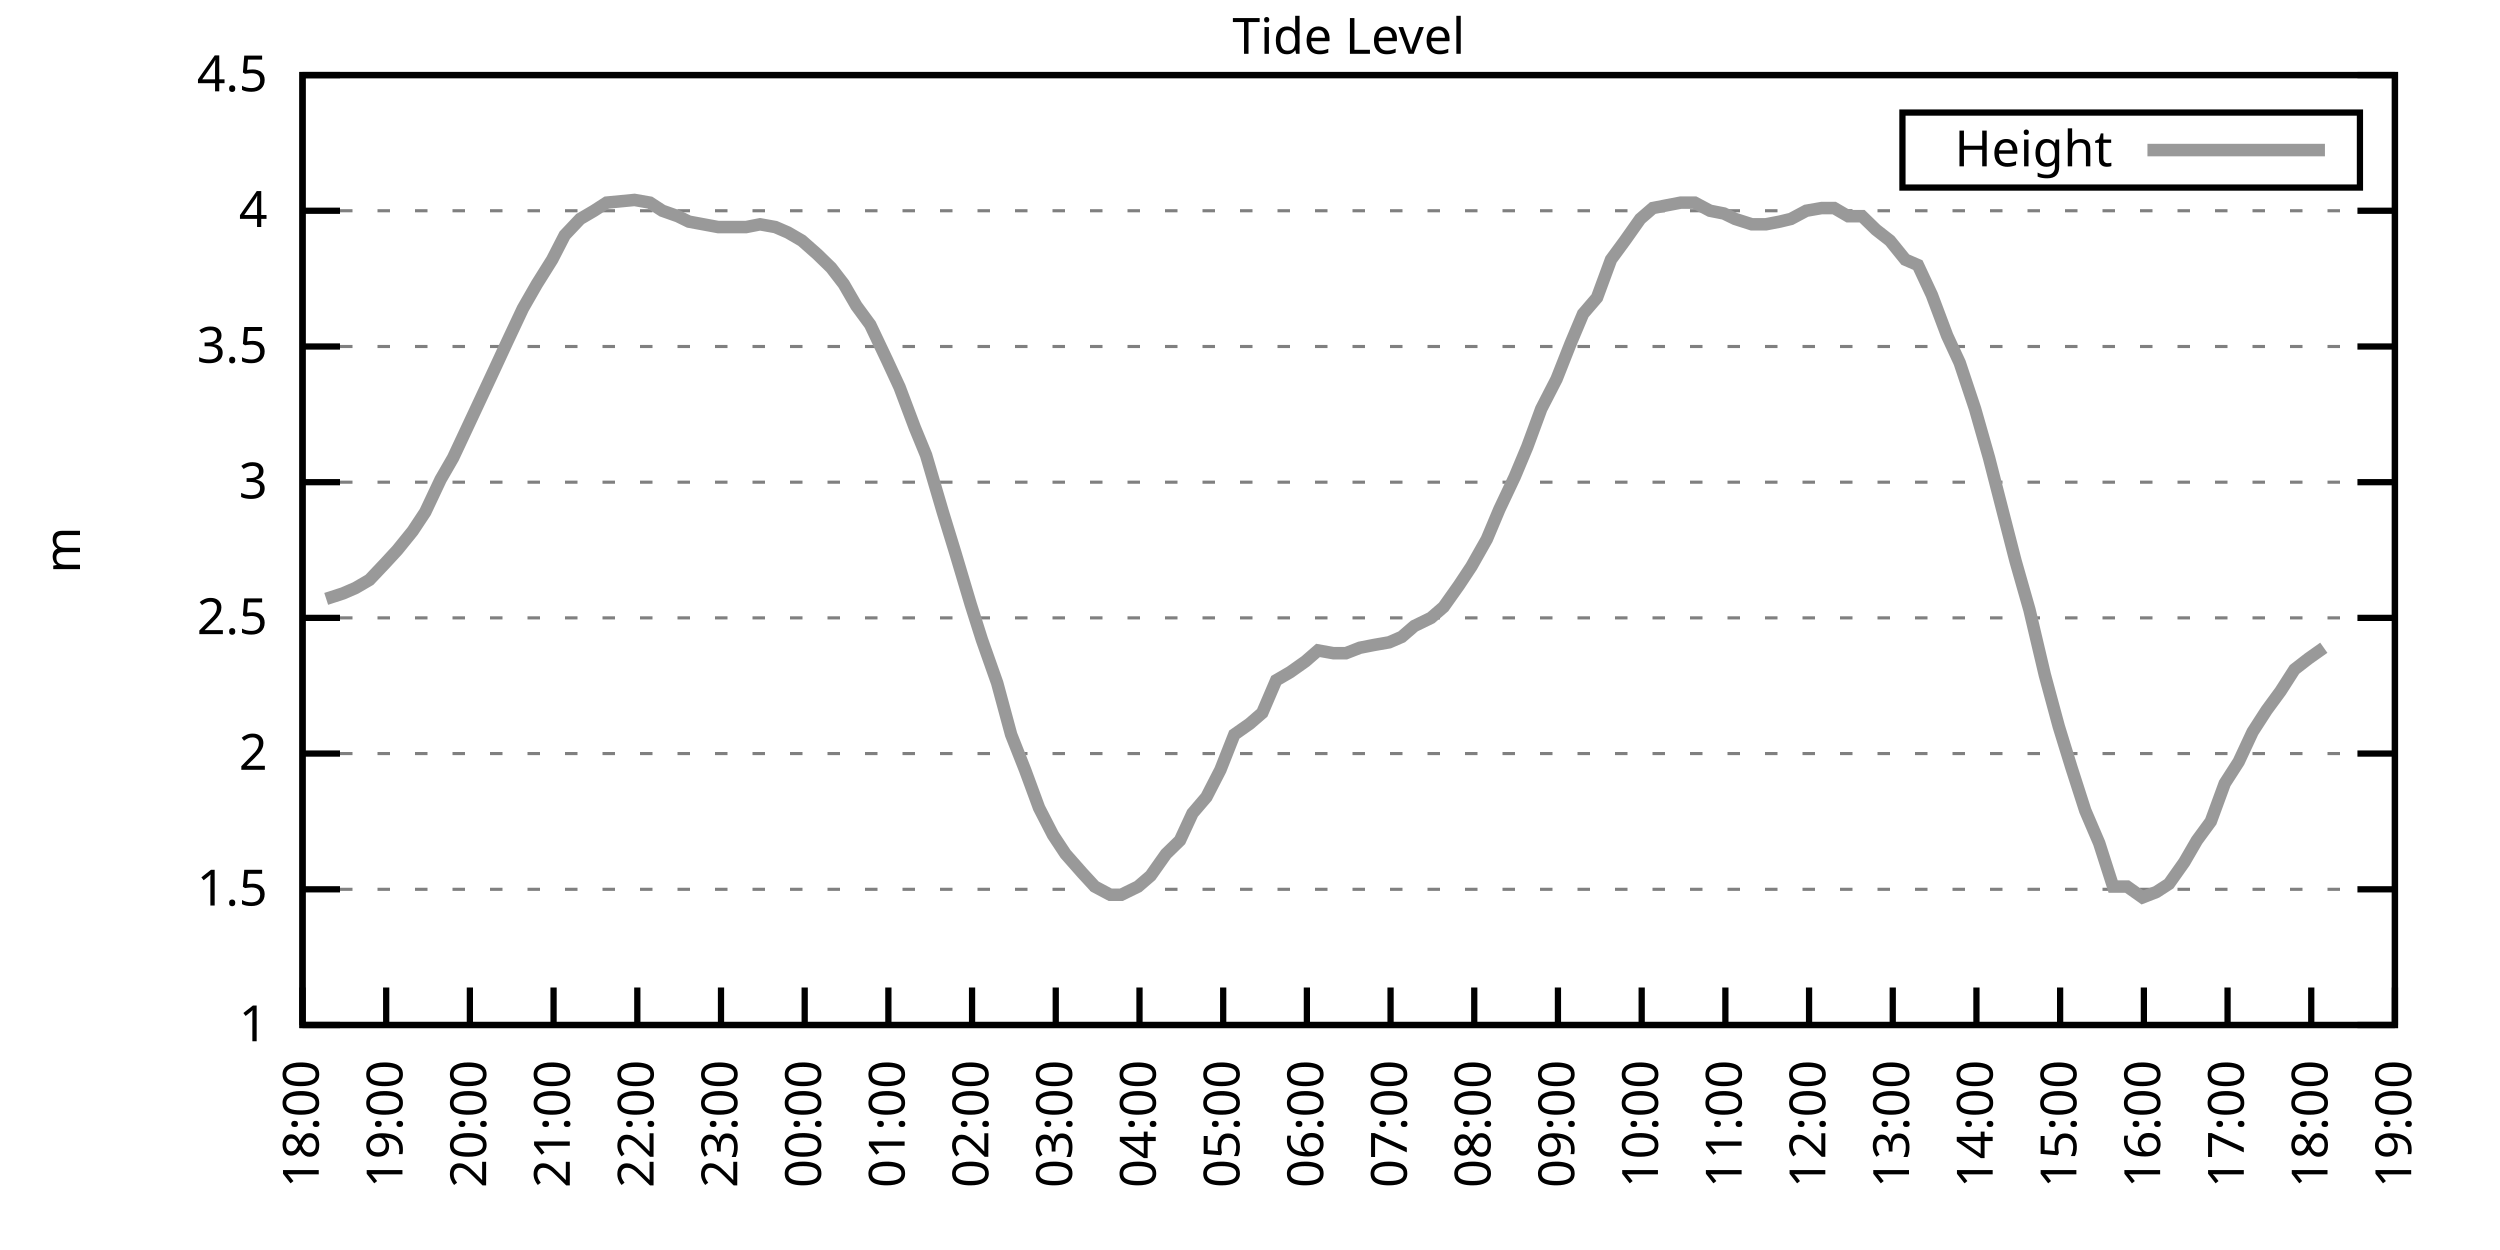
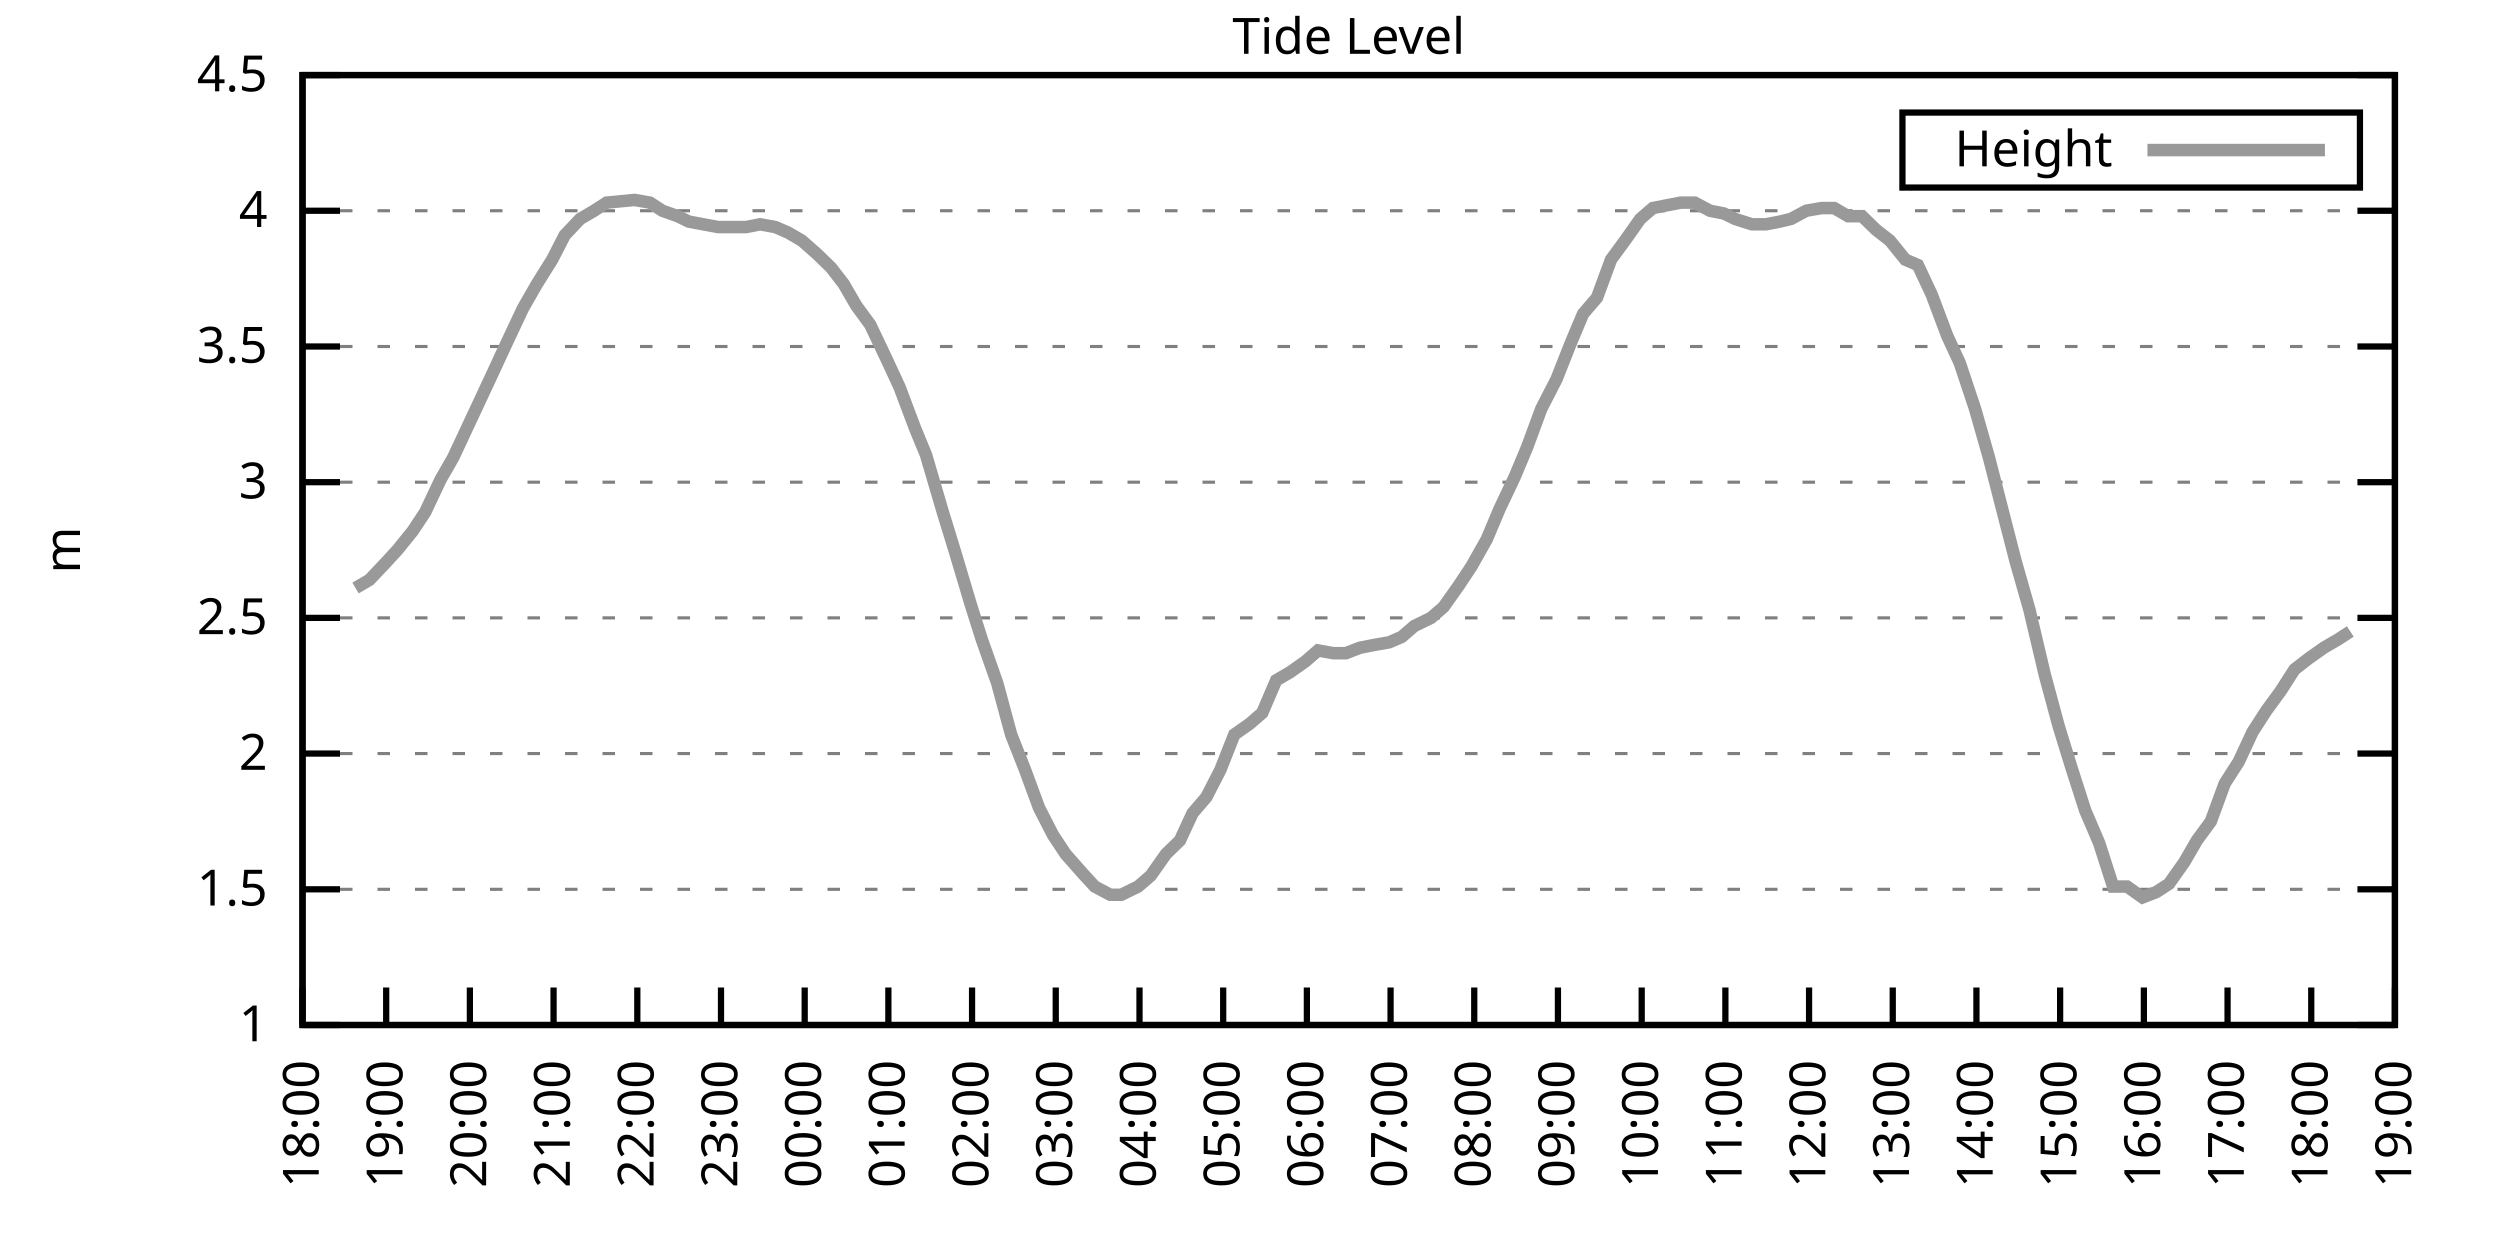
<svg xmlns="http://www.w3.org/2000/svg" xmlns:xlink="http://www.w3.org/1999/xlink" width="400" height="200" viewBox="0 0 400 200">
  <g id="gnuplot_canvas">
    <rect x="0" y="0" width="400" height="200" fill="none" />
    <defs>
      <circle id="gpDot" r="0.5" stroke-width="0.5" stroke="currentColor" />
      <path id="gpPt0" stroke-width="0.333" stroke="currentColor" d="M-1,0 h2 M0,-1 v2" />
      <path id="gpPt1" stroke-width="0.333" stroke="currentColor" d="M-1,-1 L1,1 M1,-1 L-1,1" />
      <path id="gpPt2" stroke-width="0.333" stroke="currentColor" d="M-1,0 L1,0 M0,-1 L0,1 M-1,-1 L1,1 M-1,1 L1,-1" />
      <rect id="gpPt3" stroke-width="0.333" stroke="currentColor" x="-1" y="-1" width="2" height="2" />
      <rect id="gpPt4" stroke-width="0.333" stroke="currentColor" fill="currentColor" x="-1" y="-1" width="2" height="2" />
      <circle id="gpPt5" stroke-width="0.333" stroke="currentColor" cx="0" cy="0" r="1" />
      <use xlink:href="#gpPt5" id="gpPt6" fill="currentColor" stroke="none" />
      <path id="gpPt7" stroke-width="0.333" stroke="currentColor" d="M0,-1.33 L-1.33,0.67 L1.33,0.67 z" />
      <use xlink:href="#gpPt7" id="gpPt8" fill="currentColor" stroke="none" />
      <use xlink:href="#gpPt7" id="gpPt9" stroke="currentColor" transform="rotate(180)" />
      <use xlink:href="#gpPt9" id="gpPt10" fill="currentColor" stroke="none" />
      <use xlink:href="#gpPt3" id="gpPt11" stroke="currentColor" transform="rotate(45)" />
      <use xlink:href="#gpPt11" id="gpPt12" fill="currentColor" stroke="none" />
      <path id="gpPt13" stroke-width="0.333" stroke="currentColor" d="M0,1.330 L1.265,0.411 L0.782,-1.067 L-0.782,-1.076 L-1.265,0.411 z" />
      <use xlink:href="#gpPt13" id="gpPt14" fill="currentColor" stroke="none" />
      <filter id="textbox" filterUnits="objectBoundingBox" x="0" y="0" height="1" width="1">
        <feFlood flood-color="white" flood-opacity="1" result="bgnd" />
        <feComposite in="SourceGraphic" in2="bgnd" operator="atop" />
      </filter>
      <filter id="greybox" filterUnits="objectBoundingBox" x="0" y="0" height="1" width="1">
        <feFlood flood-color="lightgrey" flood-opacity="1" result="grey" />
        <feComposite in="SourceGraphic" in2="grey" operator="atop" />
      </filter>
    </defs>
    <g fill="none" color="white" stroke="currentColor" stroke-width="1.00" stroke-linecap="butt" stroke-linejoin="miter">
</g>
    <g fill="none" color="black" stroke="currentColor" stroke-width="1.00" stroke-linecap="butt" stroke-linejoin="miter">
      <g stroke="none" shape-rendering="crispEdges">
        <polygon fill="rgb(255, 255, 255)" points="48.40,164.00 383.18,164.00 383.18,12.02 48.40,12.02 " />
      </g>
    </g>
    <g fill="none" color="black" stroke="currentColor" stroke-width="1.00" stroke-linecap="butt" stroke-linejoin="miter">
</g>
    <g fill="none" color="black" stroke="black" stroke-width="0.50" stroke-linecap="butt" stroke-linejoin="miter">
</g>
    <g fill="none" color="gray" stroke="currentColor" stroke-width="0.50" stroke-linecap="butt" stroke-linejoin="miter">
      <path stroke="gray" stroke-dasharray="2,4" class="gridline" d="M48.40,164.00 L383.19,164.00  " />
    </g>
    <g fill="none" color="gray" stroke="gray" stroke-width="1.00" stroke-linecap="butt" stroke-linejoin="miter">
</g>
    <g fill="none" color="black" stroke="currentColor" stroke-width="1.00" stroke-linecap="butt" stroke-linejoin="miter">
      <path stroke="black" d="M48.40,164.00 L54.40,164.00 M383.19,164.00 L377.19,164.00  " />
      <g transform="translate(42.80,166.60)" stroke="none" fill="black" font-family="Sans" font-size="8.00" text-anchor="end">
        <text>
          <tspan font-family="Sans"> 1</tspan>
        </text>
      </g>
    </g>
    <g fill="none" color="black" stroke="currentColor" stroke-width="1.00" stroke-linecap="butt" stroke-linejoin="miter">
</g>
    <g fill="none" color="black" stroke="black" stroke-width="0.50" stroke-linecap="butt" stroke-linejoin="miter">
</g>
    <g fill="none" color="gray" stroke="currentColor" stroke-width="0.50" stroke-linecap="butt" stroke-linejoin="miter">
      <path stroke="gray" stroke-dasharray="2,4" class="gridline" d="M48.40,142.29 L383.19,142.29  " />
    </g>
    <g fill="none" color="gray" stroke="gray" stroke-width="1.00" stroke-linecap="butt" stroke-linejoin="miter">
</g>
    <g fill="none" color="black" stroke="currentColor" stroke-width="1.00" stroke-linecap="butt" stroke-linejoin="miter">
      <path stroke="black" d="M48.40,142.29 L54.40,142.29 M383.19,142.29 L377.19,142.29  " />
      <g transform="translate(42.80,144.89)" stroke="none" fill="black" font-family="Sans" font-size="8.00" text-anchor="end">
        <text>
          <tspan font-family="Sans"> 1.5</tspan>
        </text>
      </g>
    </g>
    <g fill="none" color="black" stroke="currentColor" stroke-width="1.00" stroke-linecap="butt" stroke-linejoin="miter">
</g>
    <g fill="none" color="black" stroke="black" stroke-width="0.50" stroke-linecap="butt" stroke-linejoin="miter">
</g>
    <g fill="none" color="gray" stroke="currentColor" stroke-width="0.50" stroke-linecap="butt" stroke-linejoin="miter">
      <path stroke="gray" stroke-dasharray="2,4" class="gridline" d="M48.40,120.57 L383.19,120.57  " />
    </g>
    <g fill="none" color="gray" stroke="gray" stroke-width="1.00" stroke-linecap="butt" stroke-linejoin="miter">
</g>
    <g fill="none" color="black" stroke="currentColor" stroke-width="1.00" stroke-linecap="butt" stroke-linejoin="miter">
      <path stroke="black" d="M48.40,120.57 L54.40,120.57 M383.19,120.57 L377.19,120.57  " />
      <g transform="translate(42.80,123.17)" stroke="none" fill="black" font-family="Sans" font-size="8.00" text-anchor="end">
        <text>
          <tspan font-family="Sans"> 2</tspan>
        </text>
      </g>
    </g>
    <g fill="none" color="black" stroke="currentColor" stroke-width="1.00" stroke-linecap="butt" stroke-linejoin="miter">
</g>
    <g fill="none" color="black" stroke="black" stroke-width="0.50" stroke-linecap="butt" stroke-linejoin="miter">
</g>
    <g fill="none" color="gray" stroke="currentColor" stroke-width="0.50" stroke-linecap="butt" stroke-linejoin="miter">
      <path stroke="gray" stroke-dasharray="2,4" class="gridline" d="M48.40,98.86 L383.19,98.86  " />
    </g>
    <g fill="none" color="gray" stroke="gray" stroke-width="1.00" stroke-linecap="butt" stroke-linejoin="miter">
</g>
    <g fill="none" color="black" stroke="currentColor" stroke-width="1.00" stroke-linecap="butt" stroke-linejoin="miter">
      <path stroke="black" d="M48.40,98.86 L54.40,98.86 M383.19,98.86 L377.19,98.86  " />
      <g transform="translate(42.80,101.46)" stroke="none" fill="black" font-family="Sans" font-size="8.00" text-anchor="end">
        <text>
          <tspan font-family="Sans"> 2.5</tspan>
        </text>
      </g>
    </g>
    <g fill="none" color="black" stroke="currentColor" stroke-width="1.00" stroke-linecap="butt" stroke-linejoin="miter">
</g>
    <g fill="none" color="black" stroke="black" stroke-width="0.50" stroke-linecap="butt" stroke-linejoin="miter">
</g>
    <g fill="none" color="gray" stroke="currentColor" stroke-width="0.50" stroke-linecap="butt" stroke-linejoin="miter">
      <path stroke="gray" stroke-dasharray="2,4" class="gridline" d="M48.40,77.15 L383.19,77.15  " />
    </g>
    <g fill="none" color="gray" stroke="gray" stroke-width="1.00" stroke-linecap="butt" stroke-linejoin="miter">
</g>
    <g fill="none" color="black" stroke="currentColor" stroke-width="1.00" stroke-linecap="butt" stroke-linejoin="miter">
      <path stroke="black" d="M48.40,77.15 L54.40,77.15 M383.19,77.15 L377.19,77.15  " />
      <g transform="translate(42.80,79.75)" stroke="none" fill="black" font-family="Sans" font-size="8.00" text-anchor="end">
        <text>
          <tspan font-family="Sans"> 3</tspan>
        </text>
      </g>
    </g>
    <g fill="none" color="black" stroke="currentColor" stroke-width="1.00" stroke-linecap="butt" stroke-linejoin="miter">
</g>
    <g fill="none" color="black" stroke="black" stroke-width="0.50" stroke-linecap="butt" stroke-linejoin="miter">
</g>
    <g fill="none" color="gray" stroke="currentColor" stroke-width="0.50" stroke-linecap="butt" stroke-linejoin="miter">
      <path stroke="gray" stroke-dasharray="2,4" class="gridline" d="M48.40,55.44 L383.19,55.44  " />
    </g>
    <g fill="none" color="gray" stroke="gray" stroke-width="1.00" stroke-linecap="butt" stroke-linejoin="miter">
</g>
    <g fill="none" color="black" stroke="currentColor" stroke-width="1.00" stroke-linecap="butt" stroke-linejoin="miter">
      <path stroke="black" d="M48.40,55.44 L54.40,55.44 M383.19,55.44 L377.19,55.44  " />
      <g transform="translate(42.80,58.04)" stroke="none" fill="black" font-family="Sans" font-size="8.00" text-anchor="end">
        <text>
          <tspan font-family="Sans"> 3.5</tspan>
        </text>
      </g>
    </g>
    <g fill="none" color="black" stroke="currentColor" stroke-width="1.00" stroke-linecap="butt" stroke-linejoin="miter">
</g>
    <g fill="none" color="black" stroke="black" stroke-width="0.50" stroke-linecap="butt" stroke-linejoin="miter">
</g>
    <g fill="none" color="gray" stroke="currentColor" stroke-width="0.50" stroke-linecap="butt" stroke-linejoin="miter">
      <path stroke="gray" stroke-dasharray="2,4" class="gridline" d="M48.40,33.72 L383.19,33.72  " />
    </g>
    <g fill="none" color="gray" stroke="gray" stroke-width="1.00" stroke-linecap="butt" stroke-linejoin="miter">
</g>
    <g fill="none" color="black" stroke="currentColor" stroke-width="1.00" stroke-linecap="butt" stroke-linejoin="miter">
      <path stroke="black" d="M48.40,33.72 L54.40,33.72 M383.19,33.72 L377.19,33.72  " />
      <g transform="translate(42.80,36.32)" stroke="none" fill="black" font-family="Sans" font-size="8.00" text-anchor="end">
        <text>
          <tspan font-family="Sans"> 4</tspan>
        </text>
      </g>
    </g>
    <g fill="none" color="black" stroke="currentColor" stroke-width="1.00" stroke-linecap="butt" stroke-linejoin="miter">
</g>
    <g fill="none" color="black" stroke="black" stroke-width="0.50" stroke-linecap="butt" stroke-linejoin="miter">
</g>
    <g fill="none" color="gray" stroke="currentColor" stroke-width="0.50" stroke-linecap="butt" stroke-linejoin="miter">
      <path stroke="gray" stroke-dasharray="2,4" class="gridline" d="M48.40,12.01 L383.19,12.01  " />
    </g>
    <g fill="none" color="gray" stroke="gray" stroke-width="1.00" stroke-linecap="butt" stroke-linejoin="miter">
</g>
    <g fill="none" color="black" stroke="currentColor" stroke-width="1.00" stroke-linecap="butt" stroke-linejoin="miter">
      <path stroke="black" d="M48.40,12.01 L54.40,12.01 M383.19,12.01 L377.19,12.01  " />
      <g transform="translate(42.80,14.61)" stroke="none" fill="black" font-family="Sans" font-size="8.00" text-anchor="end">
        <text>
          <tspan font-family="Sans"> 4.5</tspan>
        </text>
      </g>
    </g>
    <g fill="none" color="black" stroke="currentColor" stroke-width="1.00" stroke-linecap="butt" stroke-linejoin="miter">
      <path stroke="black" d="M48.40,164.00 L48.40,158.00  " />
      <g transform="translate(51.00,169.60) rotate(270.00)" stroke="none" fill="black" font-family="Sans" font-size="8.00" text-anchor="end">
        <text>
          <tspan font-family="Sans">18:00</tspan>
        </text>
      </g>
    </g>
    <g fill="none" color="black" stroke="currentColor" stroke-width="1.00" stroke-linecap="butt" stroke-linejoin="miter">
      <path stroke="black" d="M61.79,164.00 L61.79,158.00  " />
      <g transform="translate(64.39,169.60) rotate(270.00)" stroke="none" fill="black" font-family="Sans" font-size="8.00" text-anchor="end">
        <text>
          <tspan font-family="Sans">19:00</tspan>
        </text>
      </g>
    </g>
    <g fill="none" color="black" stroke="currentColor" stroke-width="1.00" stroke-linecap="butt" stroke-linejoin="miter">
      <path stroke="black" d="M75.18,164.00 L75.18,158.00  " />
      <g transform="translate(77.78,169.60) rotate(270.00)" stroke="none" fill="black" font-family="Sans" font-size="8.00" text-anchor="end">
        <text>
          <tspan font-family="Sans">20:00</tspan>
        </text>
      </g>
    </g>
    <g fill="none" color="black" stroke="currentColor" stroke-width="1.00" stroke-linecap="butt" stroke-linejoin="miter">
      <path stroke="black" d="M88.57,164.00 L88.57,158.00  " />
      <g transform="translate(91.17,169.60) rotate(270.00)" stroke="none" fill="black" font-family="Sans" font-size="8.00" text-anchor="end">
        <text>
          <tspan font-family="Sans">21:00</tspan>
        </text>
      </g>
    </g>
    <g fill="none" color="black" stroke="currentColor" stroke-width="1.00" stroke-linecap="butt" stroke-linejoin="miter">
      <path stroke="black" d="M101.97,164.00 L101.97,158.00  " />
      <g transform="translate(104.57,169.60) rotate(270.00)" stroke="none" fill="black" font-family="Sans" font-size="8.00" text-anchor="end">
        <text>
          <tspan font-family="Sans">22:00</tspan>
        </text>
      </g>
    </g>
    <g fill="none" color="black" stroke="currentColor" stroke-width="1.00" stroke-linecap="butt" stroke-linejoin="miter">
      <path stroke="black" d="M115.36,164.00 L115.36,158.00  " />
      <g transform="translate(117.96,169.60) rotate(270.00)" stroke="none" fill="black" font-family="Sans" font-size="8.00" text-anchor="end">
        <text>
          <tspan font-family="Sans">23:00</tspan>
        </text>
      </g>
    </g>
    <g fill="none" color="black" stroke="currentColor" stroke-width="1.00" stroke-linecap="butt" stroke-linejoin="miter">
      <path stroke="black" d="M128.75,164.00 L128.75,158.00  " />
      <g transform="translate(131.35,169.60) rotate(270.00)" stroke="none" fill="black" font-family="Sans" font-size="8.00" text-anchor="end">
        <text>
          <tspan font-family="Sans">00:00</tspan>
        </text>
      </g>
    </g>
    <g fill="none" color="black" stroke="currentColor" stroke-width="1.00" stroke-linecap="butt" stroke-linejoin="miter">
      <path stroke="black" d="M142.14,164.00 L142.14,158.00  " />
      <g transform="translate(144.74,169.60) rotate(270.00)" stroke="none" fill="black" font-family="Sans" font-size="8.00" text-anchor="end">
        <text>
          <tspan font-family="Sans">01:00</tspan>
        </text>
      </g>
    </g>
    <g fill="none" color="black" stroke="currentColor" stroke-width="1.00" stroke-linecap="butt" stroke-linejoin="miter">
      <path stroke="black" d="M155.53,164.00 L155.53,158.00  " />
      <g transform="translate(158.13,169.60) rotate(270.00)" stroke="none" fill="black" font-family="Sans" font-size="8.00" text-anchor="end">
        <text>
          <tspan font-family="Sans">02:00</tspan>
        </text>
      </g>
    </g>
    <g fill="none" color="black" stroke="currentColor" stroke-width="1.00" stroke-linecap="butt" stroke-linejoin="miter">
      <path stroke="black" d="M168.92,164.00 L168.92,158.00  " />
      <g transform="translate(171.52,169.60) rotate(270.00)" stroke="none" fill="black" font-family="Sans" font-size="8.00" text-anchor="end">
        <text>
          <tspan font-family="Sans">03:00</tspan>
        </text>
      </g>
    </g>
    <g fill="none" color="black" stroke="currentColor" stroke-width="1.00" stroke-linecap="butt" stroke-linejoin="miter">
      <path stroke="black" d="M182.32,164.00 L182.32,158.00  " />
      <g transform="translate(184.92,169.60) rotate(270.00)" stroke="none" fill="black" font-family="Sans" font-size="8.00" text-anchor="end">
        <text>
          <tspan font-family="Sans">04:00</tspan>
        </text>
      </g>
    </g>
    <g fill="none" color="black" stroke="currentColor" stroke-width="1.00" stroke-linecap="butt" stroke-linejoin="miter">
      <path stroke="black" d="M195.71,164.00 L195.71,158.00  " />
      <g transform="translate(198.31,169.60) rotate(270.00)" stroke="none" fill="black" font-family="Sans" font-size="8.00" text-anchor="end">
        <text>
          <tspan font-family="Sans">05:00</tspan>
        </text>
      </g>
    </g>
    <g fill="none" color="black" stroke="currentColor" stroke-width="1.00" stroke-linecap="butt" stroke-linejoin="miter">
      <path stroke="black" d="M209.10,164.00 L209.10,158.00  " />
      <g transform="translate(211.70,169.60) rotate(270.00)" stroke="none" fill="black" font-family="Sans" font-size="8.00" text-anchor="end">
        <text>
          <tspan font-family="Sans">06:00</tspan>
        </text>
      </g>
    </g>
    <g fill="none" color="black" stroke="currentColor" stroke-width="1.00" stroke-linecap="butt" stroke-linejoin="miter">
      <path stroke="black" d="M222.49,164.00 L222.49,158.00  " />
      <g transform="translate(225.09,169.60) rotate(270.00)" stroke="none" fill="black" font-family="Sans" font-size="8.00" text-anchor="end">
        <text>
          <tspan font-family="Sans">07:00</tspan>
        </text>
      </g>
    </g>
    <g fill="none" color="black" stroke="currentColor" stroke-width="1.00" stroke-linecap="butt" stroke-linejoin="miter">
      <path stroke="black" d="M235.88,164.00 L235.88,158.00  " />
      <g transform="translate(238.48,169.60) rotate(270.00)" stroke="none" fill="black" font-family="Sans" font-size="8.00" text-anchor="end">
        <text>
          <tspan font-family="Sans">08:00</tspan>
        </text>
      </g>
    </g>
    <g fill="none" color="black" stroke="currentColor" stroke-width="1.00" stroke-linecap="butt" stroke-linejoin="miter">
      <path stroke="black" d="M249.27,164.00 L249.27,158.00  " />
      <g transform="translate(251.87,169.60) rotate(270.00)" stroke="none" fill="black" font-family="Sans" font-size="8.00" text-anchor="end">
        <text>
          <tspan font-family="Sans">09:00</tspan>
        </text>
      </g>
    </g>
    <g fill="none" color="black" stroke="currentColor" stroke-width="1.00" stroke-linecap="butt" stroke-linejoin="miter">
      <path stroke="black" d="M262.67,164.00 L262.67,158.00  " />
      <g transform="translate(265.27,169.60) rotate(270.00)" stroke="none" fill="black" font-family="Sans" font-size="8.00" text-anchor="end">
        <text>
          <tspan font-family="Sans">10:00</tspan>
        </text>
      </g>
    </g>
    <g fill="none" color="black" stroke="currentColor" stroke-width="1.00" stroke-linecap="butt" stroke-linejoin="miter">
      <path stroke="black" d="M276.06,164.00 L276.06,158.00  " />
      <g transform="translate(278.66,169.60) rotate(270.00)" stroke="none" fill="black" font-family="Sans" font-size="8.00" text-anchor="end">
        <text>
          <tspan font-family="Sans">11:00</tspan>
        </text>
      </g>
    </g>
    <g fill="none" color="black" stroke="currentColor" stroke-width="1.00" stroke-linecap="butt" stroke-linejoin="miter">
      <path stroke="black" d="M289.45,164.00 L289.45,158.00  " />
      <g transform="translate(292.05,169.60) rotate(270.00)" stroke="none" fill="black" font-family="Sans" font-size="8.00" text-anchor="end">
        <text>
          <tspan font-family="Sans">12:00</tspan>
        </text>
      </g>
    </g>
    <g fill="none" color="black" stroke="currentColor" stroke-width="1.00" stroke-linecap="butt" stroke-linejoin="miter">
      <path stroke="black" d="M302.84,164.00 L302.84,158.00  " />
      <g transform="translate(305.44,169.60) rotate(270.00)" stroke="none" fill="black" font-family="Sans" font-size="8.00" text-anchor="end">
        <text>
          <tspan font-family="Sans">13:00</tspan>
        </text>
      </g>
    </g>
    <g fill="none" color="black" stroke="currentColor" stroke-width="1.00" stroke-linecap="butt" stroke-linejoin="miter">
      <path stroke="black" d="M316.23,164.00 L316.23,158.00  " />
      <g transform="translate(318.83,169.60) rotate(270.00)" stroke="none" fill="black" font-family="Sans" font-size="8.00" text-anchor="end">
        <text>
          <tspan font-family="Sans">14:00</tspan>
        </text>
      </g>
    </g>
    <g fill="none" color="black" stroke="currentColor" stroke-width="1.00" stroke-linecap="butt" stroke-linejoin="miter">
      <path stroke="black" d="M329.62,164.00 L329.62,158.00  " />
      <g transform="translate(332.22,169.60) rotate(270.00)" stroke="none" fill="black" font-family="Sans" font-size="8.00" text-anchor="end">
        <text>
          <tspan font-family="Sans">15:00</tspan>
        </text>
      </g>
    </g>
    <g fill="none" color="black" stroke="currentColor" stroke-width="1.00" stroke-linecap="butt" stroke-linejoin="miter">
      <path stroke="black" d="M343.02,164.00 L343.02,158.00  " />
      <g transform="translate(345.62,169.60) rotate(270.00)" stroke="none" fill="black" font-family="Sans" font-size="8.00" text-anchor="end">
        <text>
          <tspan font-family="Sans">16:00</tspan>
        </text>
      </g>
    </g>
    <g fill="none" color="black" stroke="currentColor" stroke-width="1.00" stroke-linecap="butt" stroke-linejoin="miter">
      <path stroke="black" d="M356.41,164.00 L356.41,158.00  " />
      <g transform="translate(359.01,169.60) rotate(270.00)" stroke="none" fill="black" font-family="Sans" font-size="8.00" text-anchor="end">
        <text>
          <tspan font-family="Sans">17:00</tspan>
        </text>
      </g>
    </g>
    <g fill="none" color="black" stroke="currentColor" stroke-width="1.00" stroke-linecap="butt" stroke-linejoin="miter">
      <path stroke="black" d="M369.80,164.00 L369.80,158.00  " />
      <g transform="translate(372.40,169.60) rotate(270.00)" stroke="none" fill="black" font-family="Sans" font-size="8.00" text-anchor="end">
        <text>
          <tspan font-family="Sans">18:00</tspan>
        </text>
      </g>
    </g>
    <g fill="none" color="black" stroke="currentColor" stroke-width="1.00" stroke-linecap="butt" stroke-linejoin="miter">
      <path stroke="black" d="M383.19,164.00 L383.19,158.00  " />
      <g transform="translate(385.79,169.60) rotate(270.00)" stroke="none" fill="black" font-family="Sans" font-size="8.00" text-anchor="end">
        <text>
          <tspan font-family="Sans">19:00</tspan>
        </text>
      </g>
    </g>
    <g fill="none" color="black" stroke="currentColor" stroke-width="1.00" stroke-linecap="butt" stroke-linejoin="miter">
</g>
    <g fill="none" color="black" stroke="currentColor" stroke-width="1.00" stroke-linecap="butt" stroke-linejoin="miter">
      <path stroke="black" d="M48.40,12.01 L48.40,164.00 L383.19,164.00 L383.19,12.01 L48.40,12.01 Z  " />
    </g>
    <g fill="none" color="black" stroke="currentColor" stroke-width="1.00" stroke-linecap="butt" stroke-linejoin="miter">
</g>
    <g fill="none" color="black" stroke="currentColor" stroke-width="1.00" stroke-linecap="butt" stroke-linejoin="miter">
      <path stroke="black" d="M304.39,30.01 L304.39,18.01 L377.59,18.01 L377.59,30.01 L304.39,30.01 Z  " />
    </g>
    <g id="Tide_level_plot_1">
      <g fill="none" color="white" stroke="black" stroke-width="2.00" stroke-linecap="butt" stroke-linejoin="miter">
</g>
      <g fill="none" color="black" stroke="currentColor" stroke-width="2.00" stroke-linecap="butt" stroke-linejoin="miter">
        <g transform="translate(337.99,26.61)" stroke="none" fill="black" font-family="Sans" font-size="8.00" text-anchor="end">
          <text>
            <tspan font-family="Sans">Height</tspan>
          </text>
        </g>
      </g>
      <g fill="none" color="black" stroke="currentColor" stroke-width="2.00" stroke-linecap="butt" stroke-linejoin="miter">
-         <path stroke="rgb(153, 153, 153)" d="M343.59,24.01 L371.99,24.01 M52.19,95.82 L54.87,94.95 L56.88,94.08 L59.11,92.78 L61.57,90.18 L63.58,88.00   L66.03,84.97 L68.04,81.93 L70.50,76.71 L72.50,73.24 L74.74,68.46 L76.97,63.69 L79.20,58.91 L81.21,54.57   L83.66,49.36 L85.90,45.45 L88.35,41.54 L90.36,37.63 L92.82,35.03 L95.05,33.72 L97.06,32.42 L101.52,31.99   L103.98,32.42 L105.98,33.72 L108.44,34.59 L110.22,35.46 L114.91,36.33 L116.92,36.33 L119.38,36.33 L121.61,35.89   L124.06,36.33 L126.07,37.20 L128.30,38.50 L130.76,40.67 L132.99,42.84 L135.00,45.45 L137.01,48.92 L139.24,51.96   L141.92,57.61 L143.93,61.95 L146.38,68.46 L148.17,72.81 L150.85,81.93 L152.85,88.44 L155.31,96.69 L157.10,102.34   L159.55,109.28 L161.78,117.53 L164.01,123.18 L166.25,129.26 L168.48,133.60 L170.49,136.64 L173.17,139.68 L175.17,141.85   L177.63,143.16 L179.41,143.16 L182.09,141.85 L184.10,140.12 L186.56,136.64 L188.79,134.47 L190.80,130.13 L193.03,127.52   L195.26,123.18 L197.49,117.53 L199.95,115.80 L201.96,114.06 L204.19,108.85 L206.42,107.55 L208.88,105.81 L210.88,104.07   L213.34,104.51 L215.35,104.51 L217.58,103.64 L219.81,103.20 L222.27,102.77 L224.28,101.90 L226.29,100.16 L228.96,98.86   L230.97,97.12 L233.43,93.65 L235.44,90.61 L237.89,86.27 L239.90,81.49 L242.36,76.28 L244.36,71.50 L246.60,65.42   L249.05,60.65 L251.28,55.00 L253.29,50.22 L255.52,47.62 L257.76,41.54 L259.99,38.50 L262.44,35.03 L264.45,33.29   L266.68,32.85 L268.92,32.42 L271.15,32.42 L273.60,33.72 L275.83,34.16 L277.62,35.03 L280.30,35.89 L282.53,35.89   L284.76,35.46 L286.55,35.03 L289.00,33.72 L291.46,33.29 L293.47,33.29 L295.70,34.59 L297.93,34.59 L300.16,36.76   L302.39,38.50 L304.85,41.54 L306.86,42.41 L309.09,47.18 L311.54,53.70 L313.55,58.04 L316.01,65.42 L318.24,73.24   L320.47,81.93 L322.48,89.74 L324.71,97.56 L327.17,107.98 L329.40,116.23 L331.41,122.75 L333.64,129.69 L335.87,134.90   L338.10,141.85 L340.34,141.85 L342.79,143.59 L345.02,142.72 L347.03,141.42 L349.49,137.94 L351.50,134.47 L353.73,131.43   L355.96,125.35 L358.19,121.88 L360.42,117.10 L362.66,113.63 L364.89,110.59 L367.12,107.11 L369.35,105.38 L371.81,103.64    " />
+         <path stroke="rgb(153, 153, 153)" d="M343.59,24.01 L371.99,24.01 M56.88,94.08 L59.11,92.78 L61.57,90.18 L63.58,88.00 L66.03,84.97 L68.04,81.93   L70.50,76.71 L72.50,73.24 L74.74,68.46 L76.97,63.69 L79.20,58.91 L81.21,54.57 L83.66,49.36 L85.90,45.45   L88.35,41.54 L90.36,37.63 L92.82,35.03 L95.05,33.72 L97.06,32.42 L101.52,31.99 L103.98,32.42 L105.98,33.72   L108.44,34.59 L110.22,35.46 L114.91,36.33 L116.92,36.33 L119.38,36.33 L121.61,35.89 L124.06,36.33 L126.07,37.20   L128.30,38.50 L130.76,40.67 L132.99,42.84 L135.00,45.45 L137.01,48.92 L139.24,51.96 L141.92,57.61 L143.93,61.95   L146.38,68.46 L148.17,72.81 L150.85,81.93 L152.85,88.44 L155.31,96.69 L157.10,102.34 L159.55,109.28 L161.78,117.53   L164.01,123.18 L166.25,129.26 L168.48,133.60 L170.49,136.64 L173.17,139.68 L175.17,141.85 L177.63,143.16 L179.41,143.16   L182.09,141.85 L184.10,140.12 L186.56,136.64 L188.79,134.47 L190.80,130.13 L193.03,127.52 L195.26,123.18 L197.49,117.53   L199.95,115.80 L201.96,114.06 L204.19,108.85 L206.42,107.55 L208.88,105.81 L210.88,104.07 L213.34,104.51 L215.35,104.51   L217.58,103.64 L219.81,103.20 L222.27,102.77 L224.28,101.90 L226.29,100.16 L228.96,98.86 L230.97,97.12 L233.43,93.65   L235.44,90.61 L237.89,86.27 L239.90,81.49 L242.36,76.28 L244.36,71.50 L246.60,65.42 L249.05,60.65 L251.28,55.00   L253.29,50.22 L255.52,47.62 L257.76,41.54 L259.99,38.50 L262.44,35.03 L264.45,33.29 L266.68,32.85 L268.92,32.42   L271.15,32.42 L273.60,33.72 L275.83,34.16 L277.62,35.03 L280.30,35.89 L282.53,35.89 L284.76,35.46 L286.55,35.03   L289.00,33.72 L291.46,33.29 L293.47,33.29 L295.70,34.59 L297.93,34.59 L300.16,36.76 L302.39,38.50 L304.85,41.54   L306.86,42.41 L309.09,47.18 L311.54,53.70 L313.55,58.04 L316.01,65.42 L318.24,73.24 L320.47,81.93 L322.48,89.74   L324.71,97.56 L327.17,107.98 L329.40,116.23 L331.41,122.75 L333.64,129.69 L335.87,134.90 L338.10,141.85 L340.34,141.85   L342.79,143.59 L345.02,142.72 L347.03,141.42 L349.49,137.94 L351.50,134.47 L353.73,131.43 L355.96,125.35 L358.19,121.88   L360.42,117.10 L362.66,113.63 L364.89,110.59 L367.12,107.11 L369.35,105.38 L371.81,103.64 L374.04,102.34 L376.05,101.03    " />
      </g>
    </g>
    <g fill="none" color="black" stroke="currentColor" stroke-width="2.00" stroke-linecap="butt" stroke-linejoin="miter">
</g>
    <g fill="none" color="black" stroke="black" stroke-width="1.00" stroke-linecap="butt" stroke-linejoin="miter">
</g>
    <g fill="none" color="black" stroke="currentColor" stroke-width="1.00" stroke-linecap="butt" stroke-linejoin="miter">
      <path stroke="black" d="M48.40,12.01 L48.40,164.00 L383.19,164.00 L383.19,12.01 L48.40,12.01 Z  " />
      <g transform="translate(12.80,88.01) rotate(270.00)" stroke="none" fill="black" font-family="Sans" font-size="8.00" text-anchor="middle">
        <text>
          <tspan font-family="Sans">m</tspan>
        </text>
      </g>
    </g>
    <g fill="none" color="black" stroke="currentColor" stroke-width="1.00" stroke-linecap="butt" stroke-linejoin="miter">
</g>
    <g fill="none" color="black" stroke="currentColor" stroke-width="1.00" stroke-linecap="butt" stroke-linejoin="miter">
      <g transform="translate(215.79,8.61)" stroke="none" fill="black" font-family="Sans" font-size="8.00" text-anchor="middle">
        <text>
          <tspan font-family="Sans">Tide Level</tspan>
        </text>
      </g>
    </g>
    <g fill="none" color="black" stroke="currentColor" stroke-width="1.00" stroke-linecap="butt" stroke-linejoin="miter">
</g>
  </g>
</svg>
